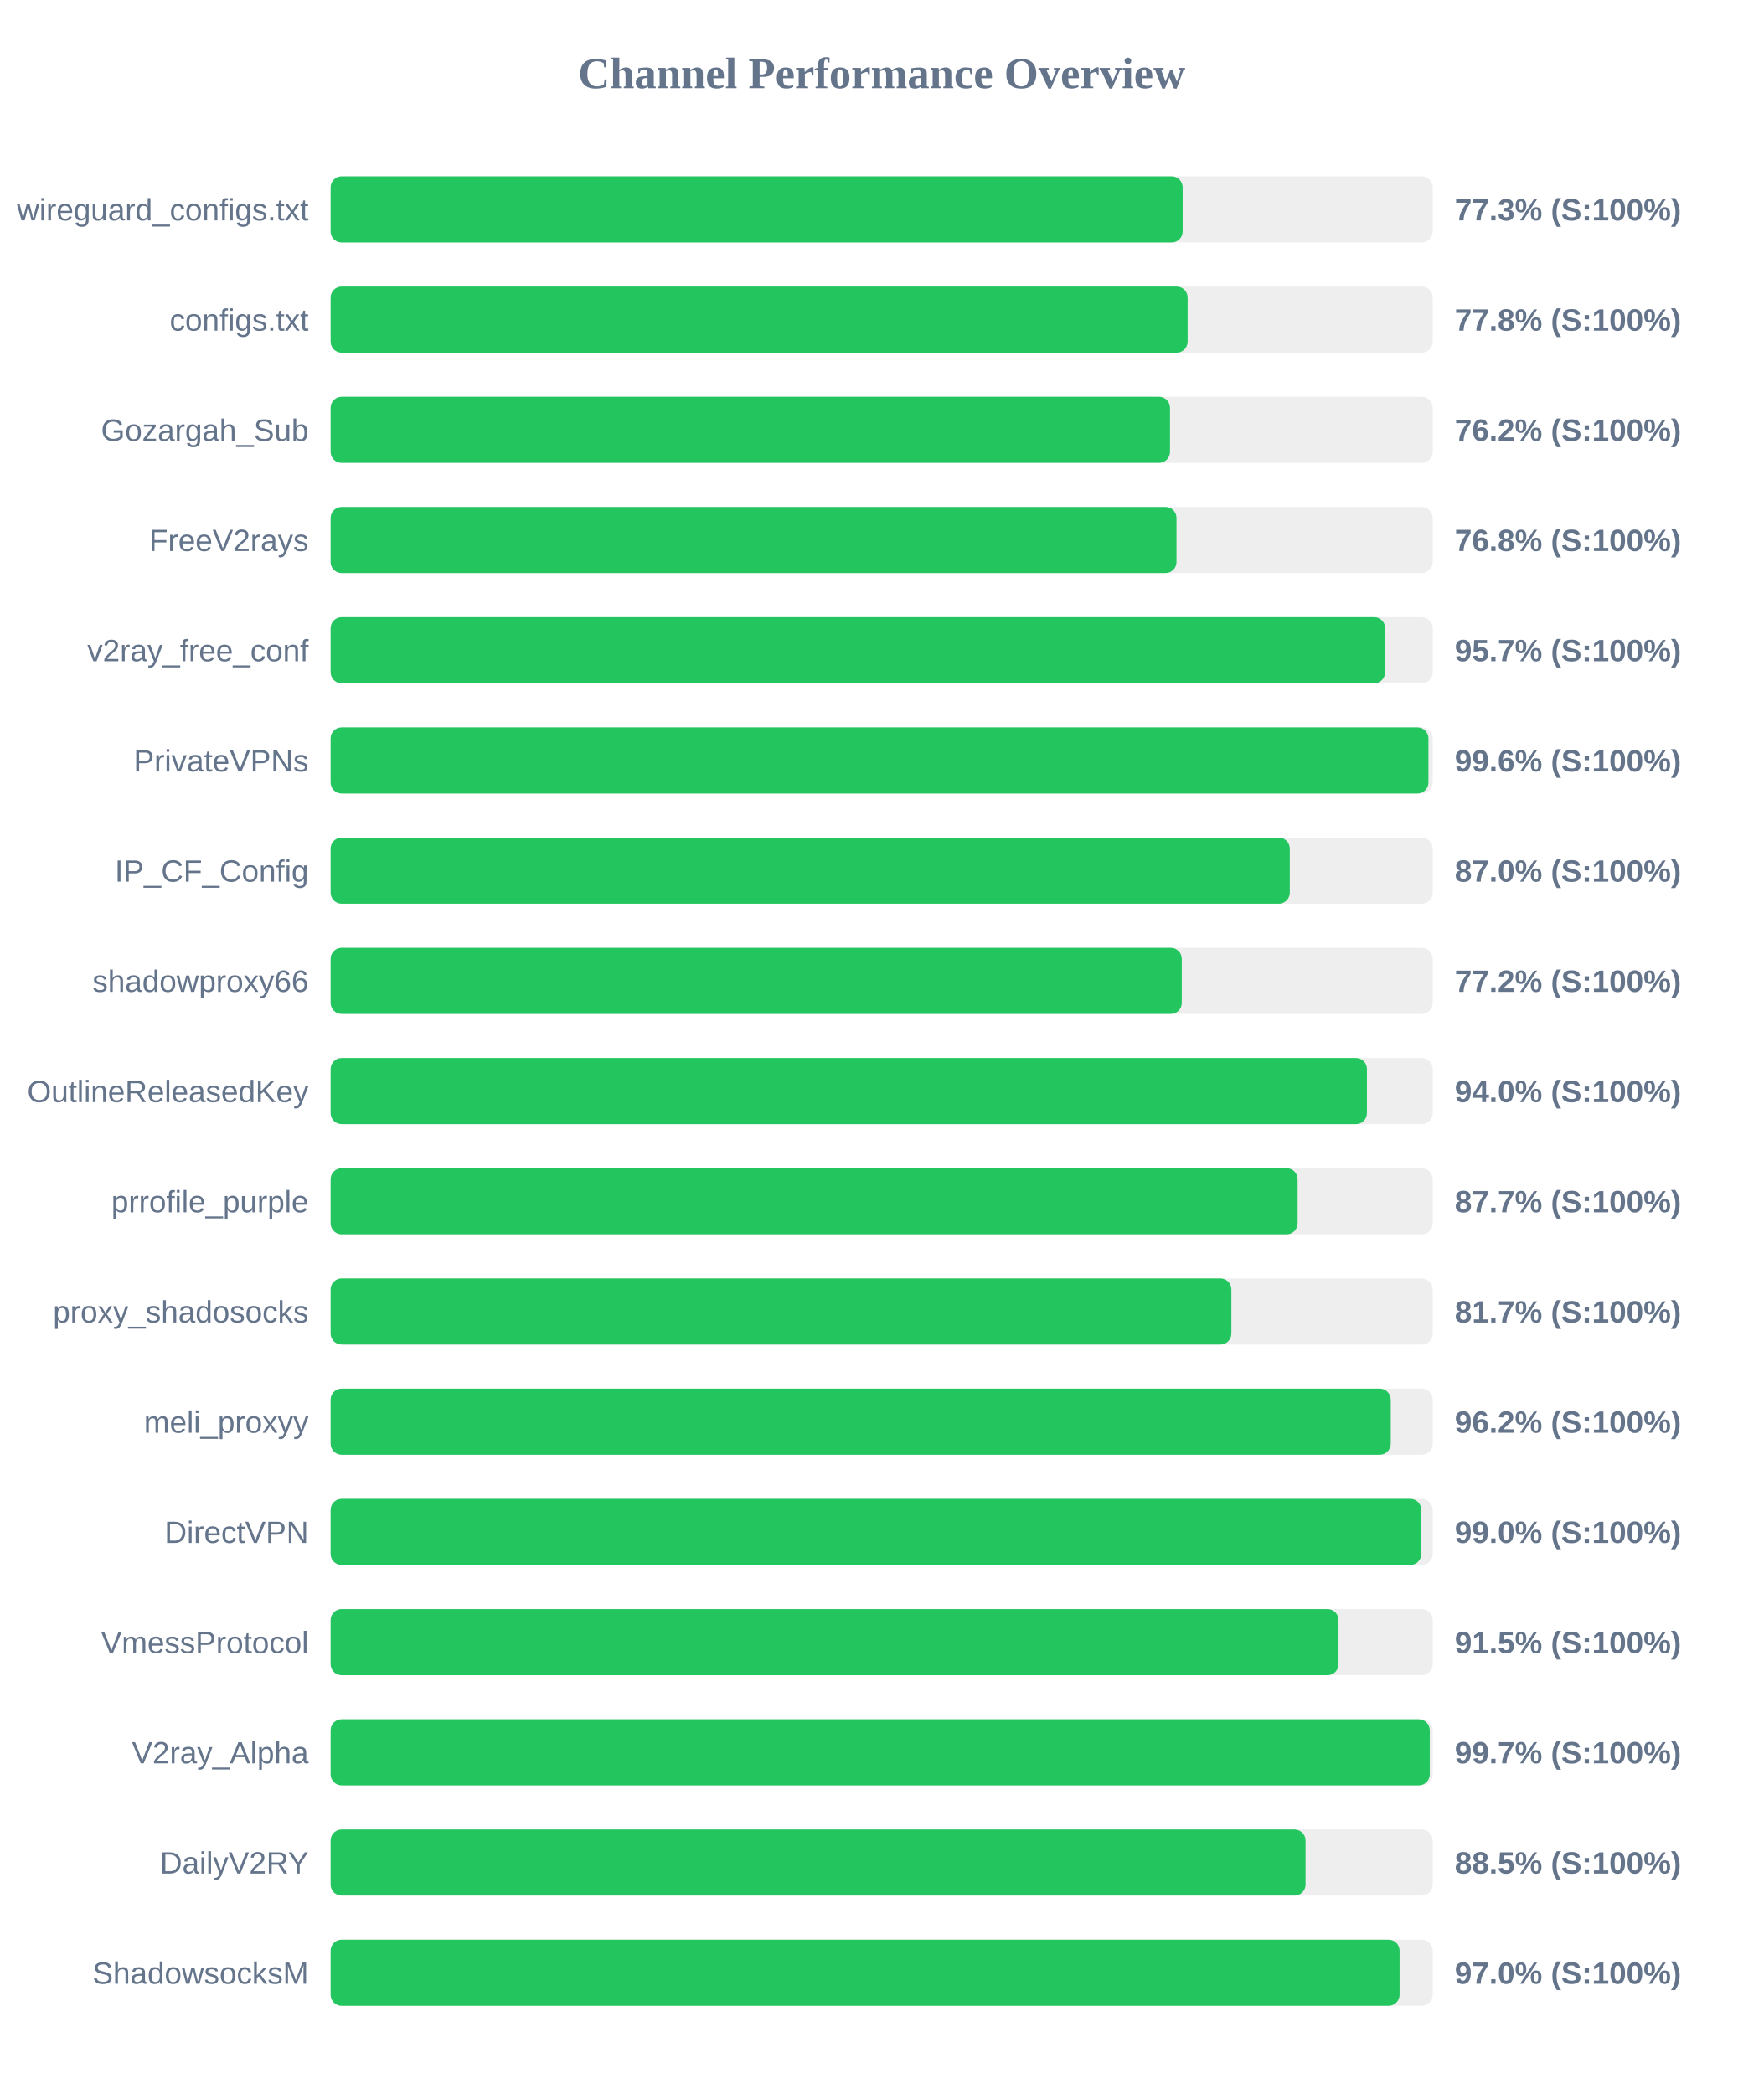
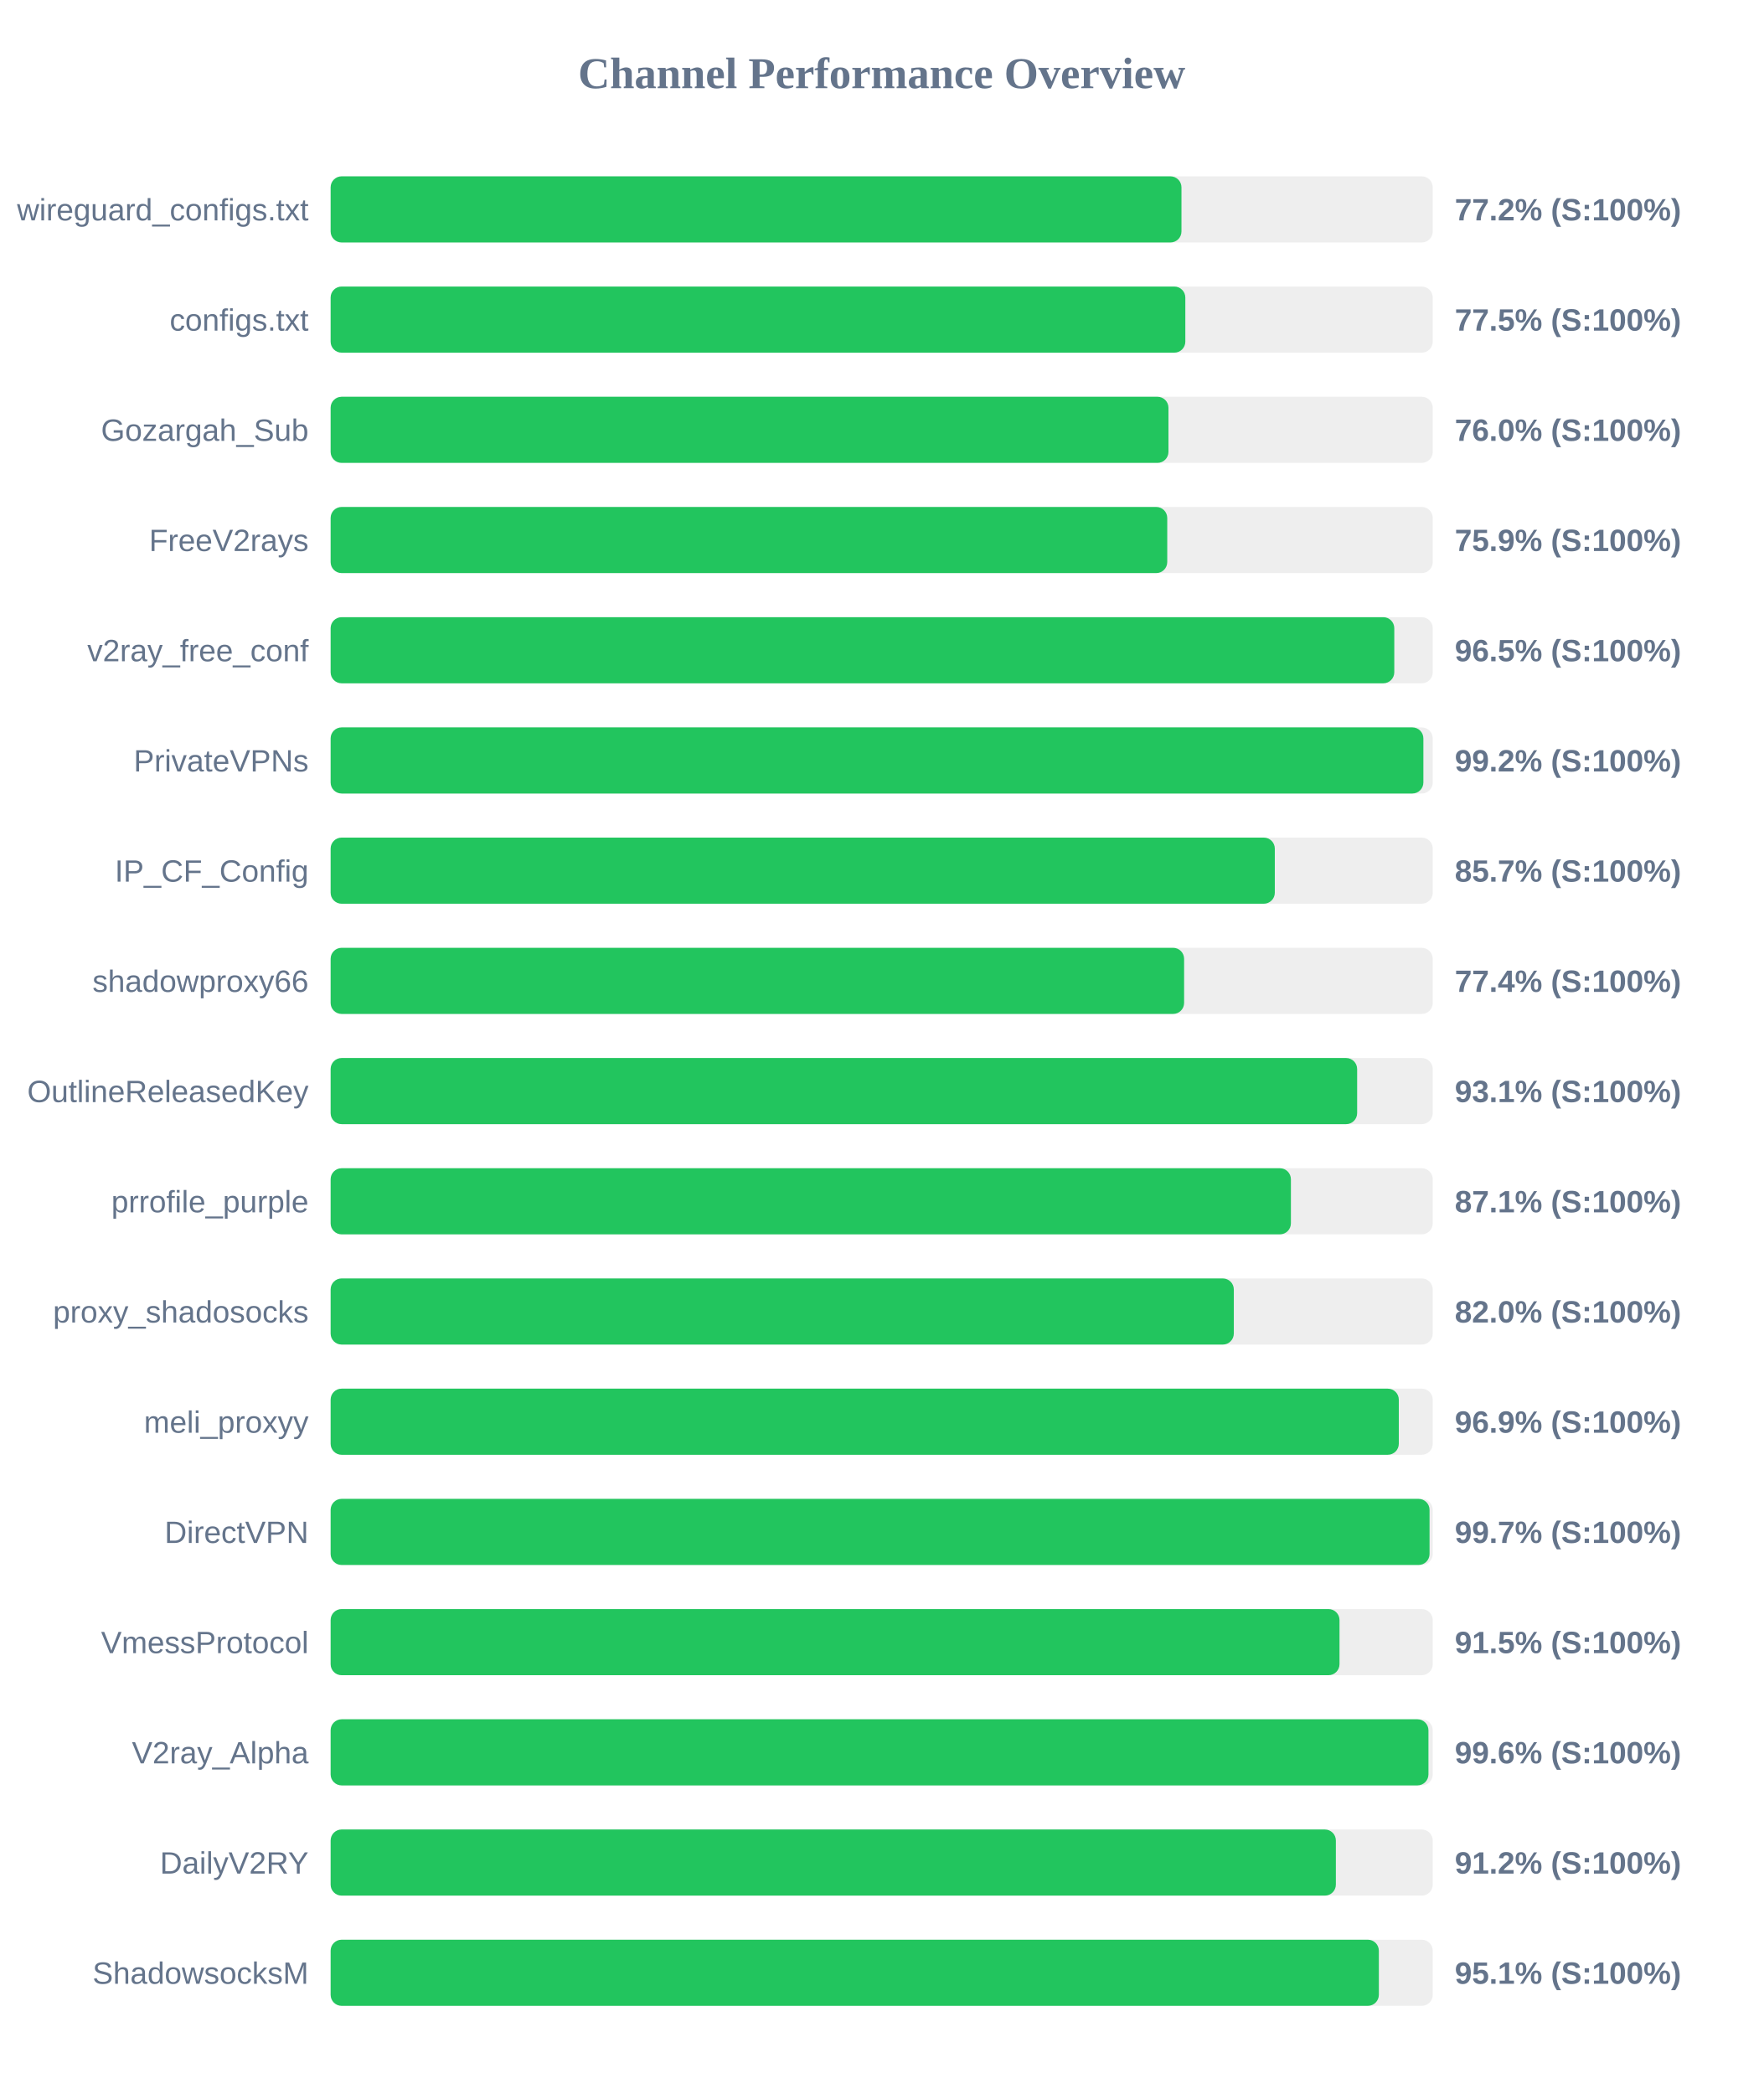
<svg xmlns="http://www.w3.org/2000/svg" width="800" height="950" version="1.1">
  <style>
        .row { font: 14px Arial; fill: #64748b; }
        .score { font: bold 14px Arial; fill: #64748b; }
    </style>
  <text x="400" y="40" text-anchor="middle" font-size="20px" font-weight="bold" fill="#64748b">Channel Performance Overview</text>
  <rect x="150" y="80" width="500" height="30" fill="#eee" rx="5" />
-   <rect x="150" y="80" width="386.55" height="30" fill="#22c55e" rx="5" />
+   <rect x="150" y="80" width="386.0" height="30" fill="#22c55e" rx="5" />
  <text x="140" y="100" text-anchor="end" class="row">wireguard_configs.txt</text>
-   <text x="660" y="100" text-anchor="start" class="score">77.3% (S:100%)</text>
+   <text x="660" y="100" text-anchor="start" class="score">77.2% (S:100%)</text>
  <rect x="150" y="130" width="500" height="30" fill="#eee" rx="5" />
-   <rect x="150" y="130" width="388.8" height="30" fill="#22c55e" rx="5" />
+   <rect x="150" y="130" width="387.75" height="30" fill="#22c55e" rx="5" />
  <text x="140" y="150" text-anchor="end" class="row">configs.txt</text>
-   <text x="660" y="150" text-anchor="start" class="score">77.8% (S:100%)</text>
+   <text x="660" y="150" text-anchor="start" class="score">77.5% (S:100%)</text>
  <rect x="150" y="180" width="500" height="30" fill="#eee" rx="5" />
-   <rect x="150" y="180" width="380.8" height="30" fill="#22c55e" rx="5" />
+   <rect x="150" y="180" width="380.1" height="30" fill="#22c55e" rx="5" />
  <text x="140" y="200" text-anchor="end" class="row">Gozargah_Sub</text>
-   <text x="660" y="200" text-anchor="start" class="score">76.2% (S:100%)</text>
+   <text x="660" y="200" text-anchor="start" class="score">76.0% (S:100%)</text>
  <rect x="150" y="230" width="500" height="30" fill="#eee" rx="5" />
-   <rect x="150" y="230" width="383.75" height="30" fill="#22c55e" rx="5" />
+   <rect x="150" y="230" width="379.55" height="30" fill="#22c55e" rx="5" />
  <text x="140" y="250" text-anchor="end" class="row">FreeV2rays</text>
-   <text x="660" y="250" text-anchor="start" class="score">76.8% (S:100%)</text>
+   <text x="660" y="250" text-anchor="start" class="score">75.9% (S:100%)</text>
  <rect x="150" y="280" width="500" height="30" fill="#eee" rx="5" />
-   <rect x="150" y="280" width="478.4" height="30" fill="#22c55e" rx="5" />
+   <rect x="150" y="280" width="482.55" height="30" fill="#22c55e" rx="5" />
  <text x="140" y="300" text-anchor="end" class="row">v2ray_free_conf</text>
-   <text x="660" y="300" text-anchor="start" class="score">95.7% (S:100%)</text>
+   <text x="660" y="300" text-anchor="start" class="score">96.5% (S:100%)</text>
  <rect x="150" y="330" width="500" height="30" fill="#eee" rx="5" />
-   <rect x="150" y="330" width="498.05" height="30" fill="#22c55e" rx="5" />
+   <rect x="150" y="330" width="495.75" height="30" fill="#22c55e" rx="5" />
  <text x="140" y="350" text-anchor="end" class="row">PrivateVPNs</text>
-   <text x="660" y="350" text-anchor="start" class="score">99.6% (S:100%)</text>
+   <text x="660" y="350" text-anchor="start" class="score">99.2% (S:100%)</text>
  <rect x="150" y="380" width="500" height="30" fill="#eee" rx="5" />
-   <rect x="150" y="380" width="435.15" height="30" fill="#22c55e" rx="5" />
+   <rect x="150" y="380" width="428.35" height="30" fill="#22c55e" rx="5" />
  <text x="140" y="400" text-anchor="end" class="row">IP_CF_Config</text>
-   <text x="660" y="400" text-anchor="start" class="score">87.0% (S:100%)</text>
+   <text x="660" y="400" text-anchor="start" class="score">85.7% (S:100%)</text>
  <rect x="150" y="430" width="500" height="30" fill="#eee" rx="5" />
-   <rect x="150" y="430" width="386.15" height="30" fill="#22c55e" rx="5" />
+   <rect x="150" y="430" width="387.2" height="30" fill="#22c55e" rx="5" />
  <text x="140" y="450" text-anchor="end" class="row">shadowproxy66</text>
-   <text x="660" y="450" text-anchor="start" class="score">77.2% (S:100%)</text>
+   <text x="660" y="450" text-anchor="start" class="score">77.4% (S:100%)</text>
  <rect x="150" y="480" width="500" height="30" fill="#eee" rx="5" />
-   <rect x="150" y="480" width="470.15" height="30" fill="#22c55e" rx="5" />
+   <rect x="150" y="480" width="465.7" height="30" fill="#22c55e" rx="5" />
  <text x="140" y="500" text-anchor="end" class="row">OutlineReleasedKey</text>
-   <text x="660" y="500" text-anchor="start" class="score">94.0% (S:100%)</text>
+   <text x="660" y="500" text-anchor="start" class="score">93.1% (S:100%)</text>
  <rect x="150" y="530" width="500" height="30" fill="#eee" rx="5" />
-   <rect x="150" y="530" width="438.7" height="30" fill="#22c55e" rx="5" />
+   <rect x="150" y="530" width="435.65" height="30" fill="#22c55e" rx="5" />
  <text x="140" y="550" text-anchor="end" class="row">prrofile_purple</text>
-   <text x="660" y="550" text-anchor="start" class="score">87.7% (S:100%)</text>
+   <text x="660" y="550" text-anchor="start" class="score">87.1% (S:100%)</text>
  <rect x="150" y="580" width="500" height="30" fill="#eee" rx="5" />
-   <rect x="150" y="580" width="408.65" height="30" fill="#22c55e" rx="5" />
+   <rect x="150" y="580" width="409.75" height="30" fill="#22c55e" rx="5" />
  <text x="140" y="600" text-anchor="end" class="row">proxy_shadosocks</text>
-   <text x="660" y="600" text-anchor="start" class="score">81.7% (S:100%)</text>
+   <text x="660" y="600" text-anchor="start" class="score">82.0% (S:100%)</text>
  <rect x="150" y="630" width="500" height="30" fill="#eee" rx="5" />
-   <rect x="150" y="630" width="480.95" height="30" fill="#22c55e" rx="5" />
+   <rect x="150" y="630" width="484.6" height="30" fill="#22c55e" rx="5" />
  <text x="140" y="650" text-anchor="end" class="row">meli_proxyy</text>
-   <text x="660" y="650" text-anchor="start" class="score">96.2% (S:100%)</text>
+   <text x="660" y="650" text-anchor="start" class="score">96.9% (S:100%)</text>
  <rect x="150" y="680" width="500" height="30" fill="#eee" rx="5" />
-   <rect x="150" y="680" width="494.8" height="30" fill="#22c55e" rx="5" />
+   <rect x="150" y="680" width="498.55" height="30" fill="#22c55e" rx="5" />
  <text x="140" y="700" text-anchor="end" class="row">DirectVPN</text>
-   <text x="660" y="700" text-anchor="start" class="score">99.0% (S:100%)</text>
+   <text x="660" y="700" text-anchor="start" class="score">99.7% (S:100%)</text>
  <rect x="150" y="730" width="500" height="30" fill="#eee" rx="5" />
-   <rect x="150" y="730" width="457.25" height="30" fill="#22c55e" rx="5" />
+   <rect x="150" y="730" width="457.7" height="30" fill="#22c55e" rx="5" />
  <text x="140" y="750" text-anchor="end" class="row">VmessProtocol</text>
  <text x="660" y="750" text-anchor="start" class="score">91.5% (S:100%)</text>
  <rect x="150" y="780" width="500" height="30" fill="#eee" rx="5" />
-   <rect x="150" y="780" width="498.65" height="30" fill="#22c55e" rx="5" />
+   <rect x="150" y="780" width="498.05" height="30" fill="#22c55e" rx="5" />
  <text x="140" y="800" text-anchor="end" class="row">V2ray_Alpha</text>
-   <text x="660" y="800" text-anchor="start" class="score">99.7% (S:100%)</text>
+   <text x="660" y="800" text-anchor="start" class="score">99.6% (S:100%)</text>
  <rect x="150" y="830" width="500" height="30" fill="#eee" rx="5" />
-   <rect x="150" y="830" width="442.3" height="30" fill="#22c55e" rx="5" />
+   <rect x="150" y="830" width="456.05" height="30" fill="#22c55e" rx="5" />
  <text x="140" y="850" text-anchor="end" class="row">DailyV2RY</text>
-   <text x="660" y="850" text-anchor="start" class="score">88.5% (S:100%)</text>
+   <text x="660" y="850" text-anchor="start" class="score">91.2% (S:100%)</text>
  <rect x="150" y="880" width="500" height="30" fill="#eee" rx="5" />
-   <rect x="150" y="880" width="484.95" height="30" fill="#22c55e" rx="5" />
+   <rect x="150" y="880" width="475.55" height="30" fill="#22c55e" rx="5" />
  <text x="140" y="900" text-anchor="end" class="row">ShadowsocksM</text>
-   <text x="660" y="900" text-anchor="start" class="score">97.0% (S:100%)</text>
+   <text x="660" y="900" text-anchor="start" class="score">95.1% (S:100%)</text>
</svg>
